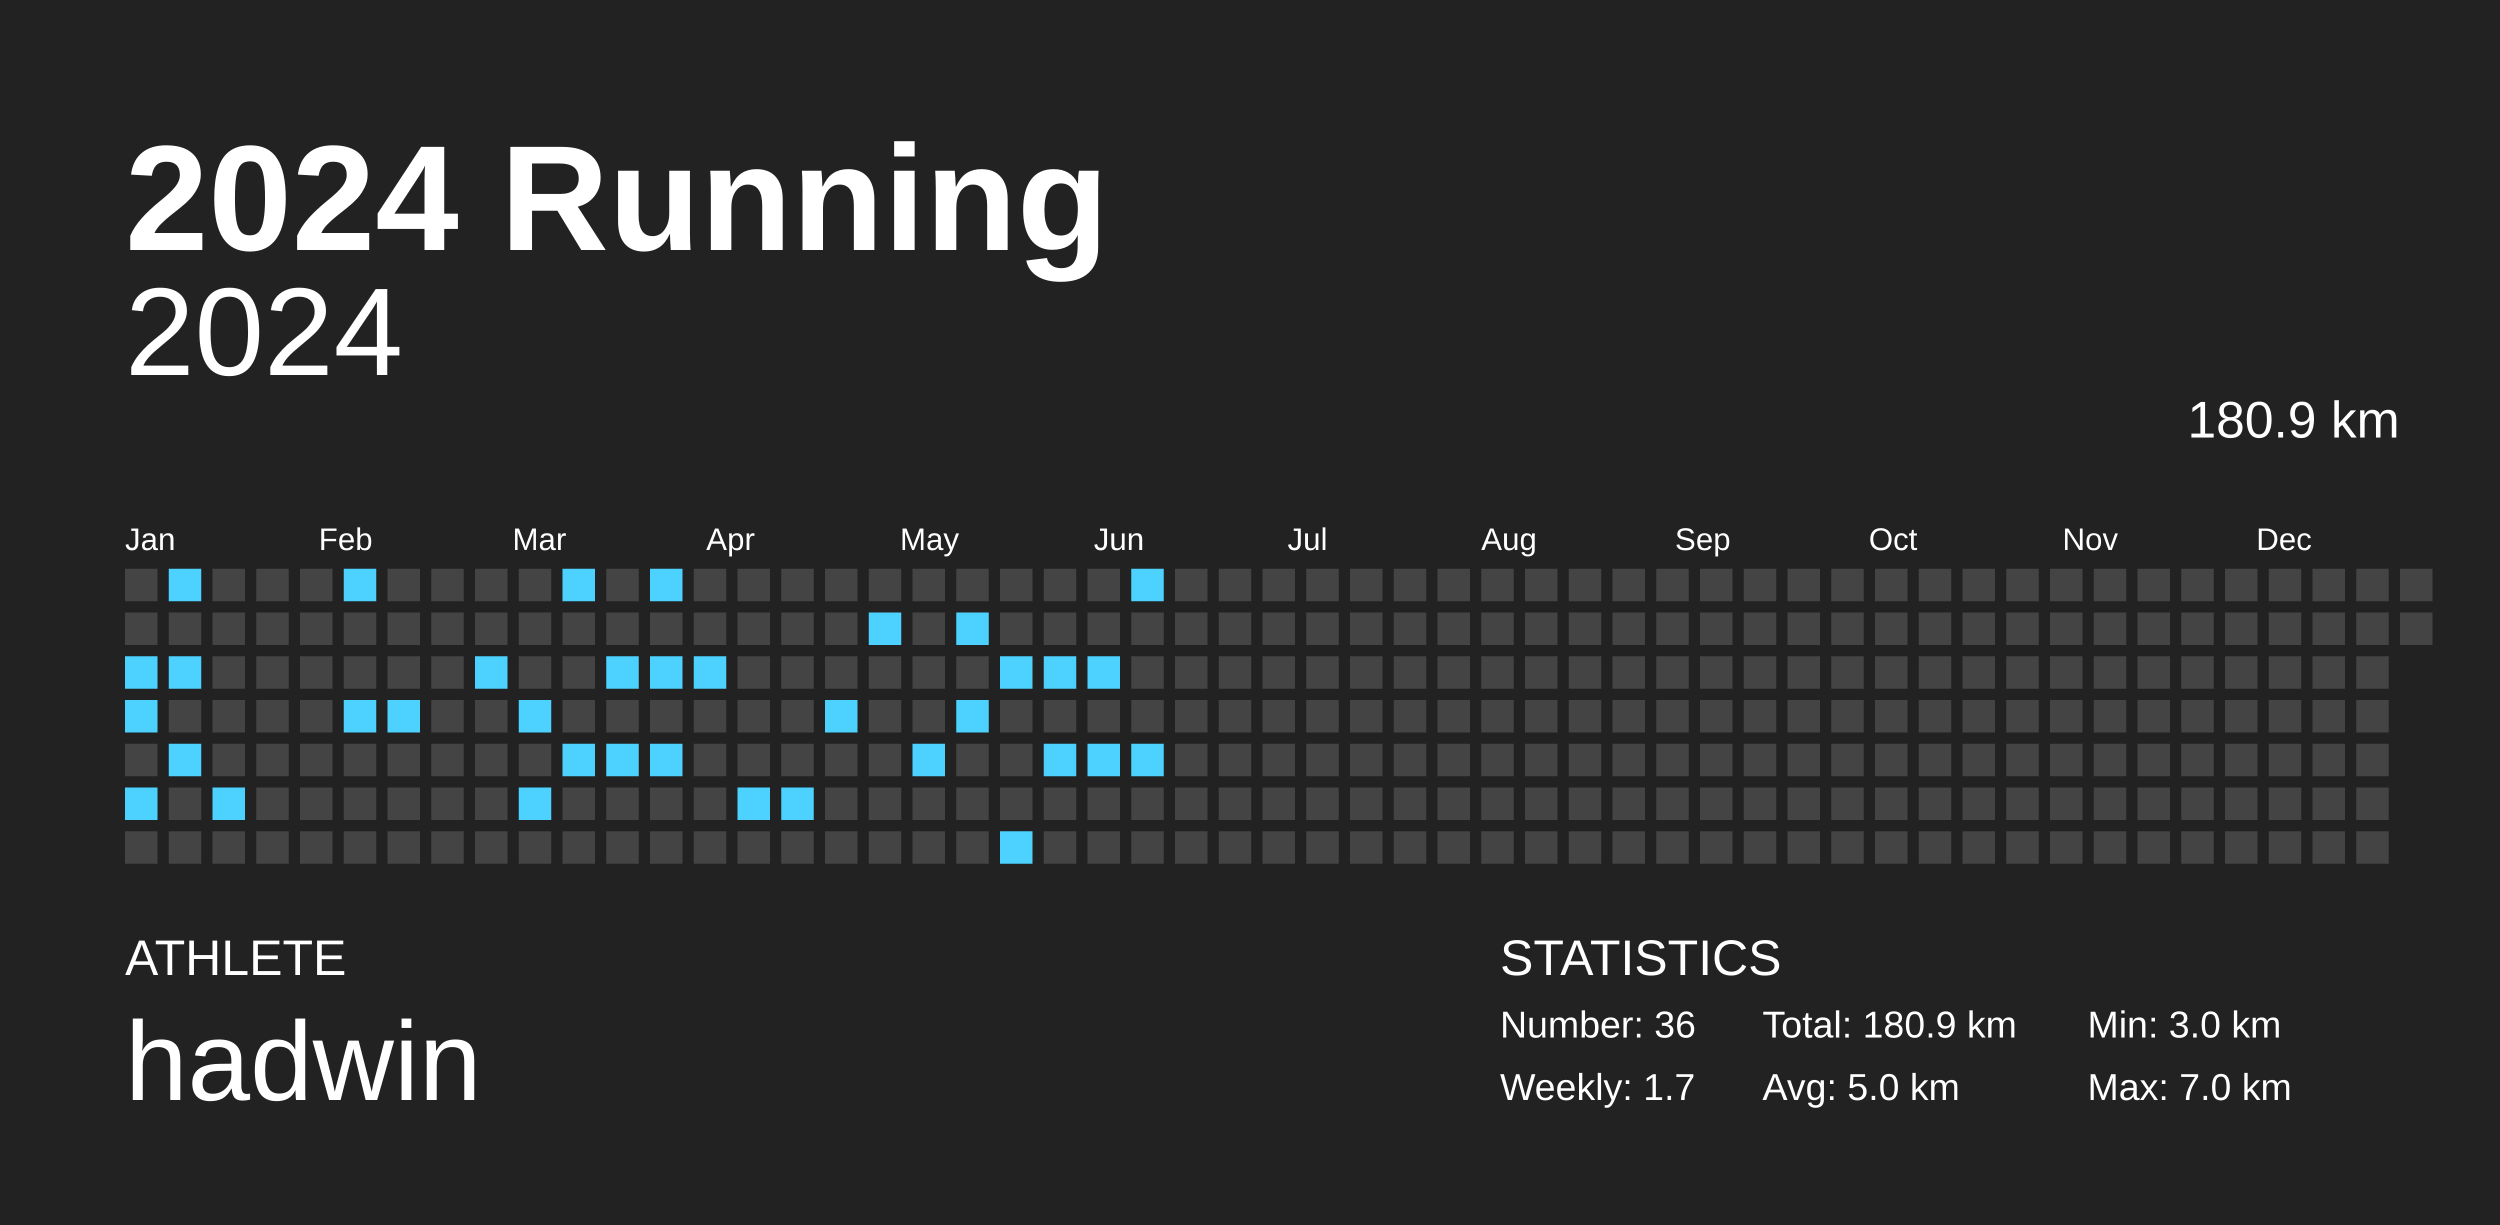
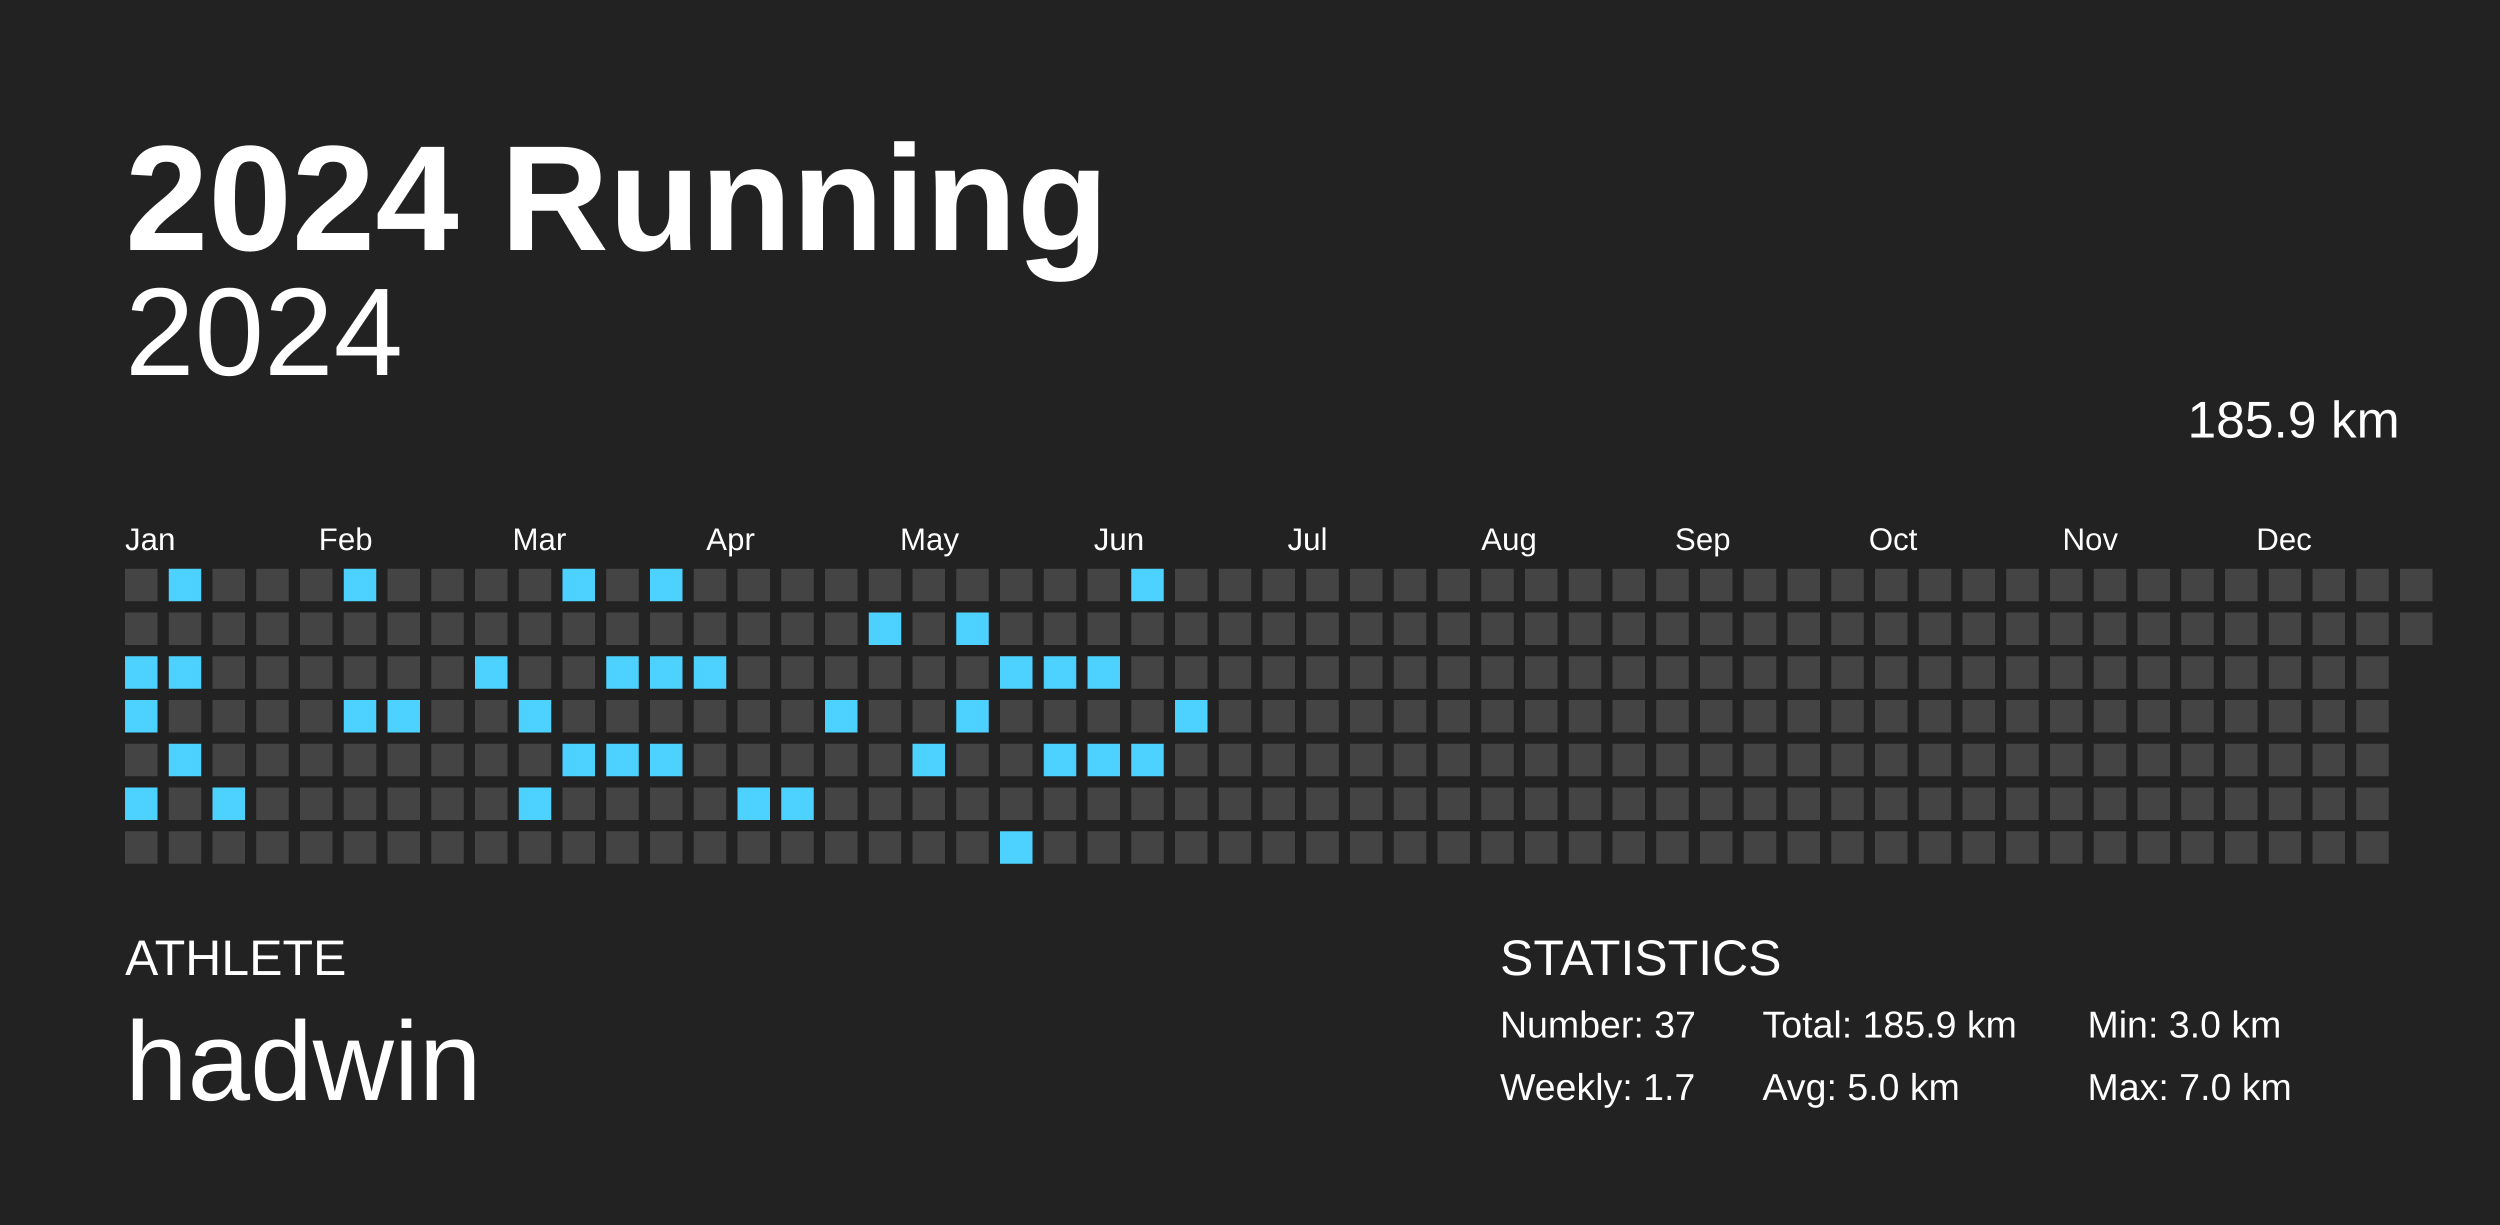
<svg xmlns="http://www.w3.org/2000/svg" baseProfile="full" height="98mm" version="1.1" viewBox="0,0,200,98" width="200mm">
  <defs />
  <rect fill="#222222" height="98" width="200" x="0" y="0" />
  <text fill="#FFFFFF" style="font-size:12px; font-family:Arial; font-weight:bold;" x="10" y="20">2024 Running</text>
  <text fill="#FFFFFF" style="font-size:4px; font-family:Arial" x="10" y="78">ATHLETE</text>
  <text fill="#FFFFFF" style="font-size:9px; font-family:Arial" x="10" y="88">hadwin</text>
  <text fill="#FFFFFF" style="font-size:4px; font-family:Arial" x="120" y="78">STATISTICS</text>
-   <text fill="#FFFFFF" style="font-size:3px; font-family:Arial" x="120" y="83">Number: 36</text>
+   <text fill="#FFFFFF" style="font-size:3px; font-family:Arial" x="120" y="83">Number: 37</text>
  <text fill="#FFFFFF" style="font-size:3px; font-family:Arial" x="120" y="88">Weekly: 1.7</text>
-   <text fill="#FFFFFF" style="font-size:3px; font-family:Arial" x="141" y="83">Total: 180.9 km</text>
+   <text fill="#FFFFFF" style="font-size:3px; font-family:Arial" x="141" y="83">Total: 185.9 km</text>
  <text fill="#FFFFFF" style="font-size:3px; font-family:Arial" x="141" y="88">Avg: 5.0 km</text>
  <text fill="#FFFFFF" style="font-size:3px; font-family:Arial" x="167" y="83">Min: 3.0 km</text>
  <text fill="#FFFFFF" style="font-size:3px; font-family:Arial" x="167" y="88">Max: 7.0 km</text>
  <text alignment-baseline="hanging" fill="#FFFFFF" style="font-size:10.0px; font-family:Arial;" x="10" y="30">2024</text>
-   <text alignment-baseline="hanging" fill="#FFFFFF" style="font-size:4.125px; font-family:Arial;" x="175" y="35">180.9 km</text>
+   <text alignment-baseline="hanging" fill="#FFFFFF" style="font-size:4.125px; font-family:Arial;" x="175" y="35">185.9 km</text>
  <text fill="#FFFFFF" style="font-size:2.5px; font-family:Arial" x="10.0" y="44">Jan</text>
  <text fill="#FFFFFF" style="font-size:2.5px; font-family:Arial" x="25.5" y="44">Feb</text>
  <text fill="#FFFFFF" style="font-size:2.5px; font-family:Arial" x="41.0" y="44">Mar</text>
  <text fill="#FFFFFF" style="font-size:2.5px; font-family:Arial" x="56.5" y="44">Apr</text>
  <text fill="#FFFFFF" style="font-size:2.5px; font-family:Arial" x="72.0" y="44">May</text>
  <text fill="#FFFFFF" style="font-size:2.5px; font-family:Arial" x="87.5" y="44">Jun</text>
  <text fill="#FFFFFF" style="font-size:2.5px; font-family:Arial" x="103.0" y="44">Jul</text>
  <text fill="#FFFFFF" style="font-size:2.5px; font-family:Arial" x="118.5" y="44">Aug</text>
  <text fill="#FFFFFF" style="font-size:2.5px; font-family:Arial" x="134.0" y="44">Sep</text>
  <text fill="#FFFFFF" style="font-size:2.5px; font-family:Arial" x="149.5" y="44">Oct</text>
  <text fill="#FFFFFF" style="font-size:2.5px; font-family:Arial" x="165.0" y="44">Nov</text>
  <text fill="#FFFFFF" style="font-size:2.5px; font-family:Arial" x="180.5" y="44">Dec</text>
  <rect fill="#444444" height="2.6" width="2.6" x="10.0" y="45.5" />
  <rect fill="#444444" height="2.6" width="2.6" x="10.0" y="49.0" />
  <rect fill="#4dd2ff" height="2.6" width="2.6" x="10.0" y="52.5" />
  <rect fill="#4dd2ff" height="2.6" width="2.6" x="10.0" y="56.0" />
  <rect fill="#444444" height="2.6" width="2.6" x="10.0" y="59.5" />
  <rect fill="#4dd2ff" height="2.6" width="2.6" x="10.0" y="63.0" />
  <rect fill="#444444" height="2.6" width="2.6" x="10.0" y="66.5" />
  <rect fill="#4dd2ff" height="2.6" width="2.6" x="13.5" y="45.5" />
  <rect fill="#444444" height="2.6" width="2.6" x="13.5" y="49.0" />
  <rect fill="#4dd2ff" height="2.6" width="2.6" x="13.5" y="52.5" />
  <rect fill="#444444" height="2.6" width="2.6" x="13.5" y="56.0" />
  <rect fill="#4dd2ff" height="2.6" width="2.6" x="13.5" y="59.5" />
  <rect fill="#444444" height="2.6" width="2.6" x="13.5" y="63.0" />
  <rect fill="#444444" height="2.6" width="2.6" x="13.5" y="66.5" />
  <rect fill="#444444" height="2.6" width="2.6" x="17.0" y="45.5" />
  <rect fill="#444444" height="2.6" width="2.6" x="17.0" y="49.0" />
  <rect fill="#444444" height="2.6" width="2.6" x="17.0" y="52.5" />
  <rect fill="#444444" height="2.6" width="2.6" x="17.0" y="56.0" />
  <rect fill="#444444" height="2.6" width="2.6" x="17.0" y="59.5" />
  <rect fill="#4dd2ff" height="2.6" width="2.6" x="17.0" y="63.0" />
  <rect fill="#444444" height="2.6" width="2.6" x="17.0" y="66.5" />
  <rect fill="#444444" height="2.6" width="2.6" x="20.5" y="45.5" />
  <rect fill="#444444" height="2.6" width="2.6" x="20.5" y="49.0" />
  <rect fill="#444444" height="2.6" width="2.6" x="20.5" y="52.5" />
  <rect fill="#444444" height="2.6" width="2.6" x="20.5" y="56.0" />
  <rect fill="#444444" height="2.6" width="2.6" x="20.5" y="59.5" />
  <rect fill="#444444" height="2.6" width="2.6" x="20.5" y="63.0" />
  <rect fill="#444444" height="2.6" width="2.6" x="20.5" y="66.5" />
  <rect fill="#444444" height="2.6" width="2.6" x="24.0" y="45.5" />
  <rect fill="#444444" height="2.6" width="2.6" x="24.0" y="49.0" />
  <rect fill="#444444" height="2.6" width="2.6" x="24.0" y="52.5" />
  <rect fill="#444444" height="2.6" width="2.6" x="24.0" y="56.0" />
  <rect fill="#444444" height="2.6" width="2.6" x="24.0" y="59.5" />
  <rect fill="#444444" height="2.6" width="2.6" x="24.0" y="63.0" />
  <rect fill="#444444" height="2.6" width="2.6" x="24.0" y="66.5" />
  <rect fill="#4dd2ff" height="2.6" width="2.6" x="27.5" y="45.5" />
  <rect fill="#444444" height="2.6" width="2.6" x="27.5" y="49.0" />
  <rect fill="#444444" height="2.6" width="2.6" x="27.5" y="52.5" />
  <rect fill="#4dd2ff" height="2.6" width="2.6" x="27.5" y="56.0" />
  <rect fill="#444444" height="2.6" width="2.6" x="27.5" y="59.5" />
  <rect fill="#444444" height="2.6" width="2.6" x="27.5" y="63.0" />
  <rect fill="#444444" height="2.6" width="2.6" x="27.5" y="66.5" />
  <rect fill="#444444" height="2.6" width="2.6" x="31.0" y="45.5" />
  <rect fill="#444444" height="2.6" width="2.6" x="31.0" y="49.0" />
  <rect fill="#444444" height="2.6" width="2.6" x="31.0" y="52.5" />
  <rect fill="#4dd2ff" height="2.6" width="2.6" x="31.0" y="56.0" />
  <rect fill="#444444" height="2.6" width="2.6" x="31.0" y="59.5" />
  <rect fill="#444444" height="2.6" width="2.6" x="31.0" y="63.0" />
  <rect fill="#444444" height="2.6" width="2.6" x="31.0" y="66.5" />
  <rect fill="#444444" height="2.6" width="2.6" x="34.5" y="45.5" />
  <rect fill="#444444" height="2.6" width="2.6" x="34.5" y="49.0" />
  <rect fill="#444444" height="2.6" width="2.6" x="34.5" y="52.5" />
  <rect fill="#444444" height="2.6" width="2.6" x="34.5" y="56.0" />
  <rect fill="#444444" height="2.6" width="2.6" x="34.5" y="59.5" />
  <rect fill="#444444" height="2.6" width="2.6" x="34.5" y="63.0" />
  <rect fill="#444444" height="2.6" width="2.6" x="34.5" y="66.5" />
  <rect fill="#444444" height="2.6" width="2.6" x="38.0" y="45.5" />
  <rect fill="#444444" height="2.6" width="2.6" x="38.0" y="49.0" />
  <rect fill="#4dd2ff" height="2.6" width="2.6" x="38.0" y="52.5" />
  <rect fill="#444444" height="2.6" width="2.6" x="38.0" y="56.0" />
  <rect fill="#444444" height="2.6" width="2.6" x="38.0" y="59.5" />
  <rect fill="#444444" height="2.6" width="2.6" x="38.0" y="63.0" />
  <rect fill="#444444" height="2.6" width="2.6" x="38.0" y="66.5" />
  <rect fill="#444444" height="2.6" width="2.6" x="41.5" y="45.5" />
  <rect fill="#444444" height="2.6" width="2.6" x="41.5" y="49.0" />
  <rect fill="#444444" height="2.6" width="2.6" x="41.5" y="52.5" />
  <rect fill="#4dd2ff" height="2.6" width="2.6" x="41.5" y="56.0" />
  <rect fill="#444444" height="2.6" width="2.6" x="41.5" y="59.5" />
  <rect fill="#4dd2ff" height="2.6" width="2.6" x="41.5" y="63.0" />
  <rect fill="#444444" height="2.6" width="2.6" x="41.5" y="66.5" />
  <rect fill="#4dd2ff" height="2.6" width="2.6" x="45.0" y="45.5" />
  <rect fill="#444444" height="2.6" width="2.6" x="45.0" y="49.0" />
  <rect fill="#444444" height="2.6" width="2.6" x="45.0" y="52.5" />
  <rect fill="#444444" height="2.6" width="2.6" x="45.0" y="56.0" />
  <rect fill="#4dd2ff" height="2.6" width="2.6" x="45.0" y="59.5" />
  <rect fill="#444444" height="2.6" width="2.6" x="45.0" y="63.0" />
  <rect fill="#444444" height="2.6" width="2.6" x="45.0" y="66.5" />
  <rect fill="#444444" height="2.6" width="2.6" x="48.5" y="45.5" />
  <rect fill="#444444" height="2.6" width="2.6" x="48.5" y="49.0" />
  <rect fill="#4dd2ff" height="2.6" width="2.6" x="48.5" y="52.5" />
  <rect fill="#444444" height="2.6" width="2.6" x="48.5" y="56.0" />
  <rect fill="#4dd2ff" height="2.6" width="2.6" x="48.5" y="59.5" />
  <rect fill="#444444" height="2.6" width="2.6" x="48.5" y="63.0" />
  <rect fill="#444444" height="2.6" width="2.6" x="48.5" y="66.5" />
  <rect fill="#4dd2ff" height="2.6" width="2.6" x="52.0" y="45.5" />
  <rect fill="#444444" height="2.6" width="2.6" x="52.0" y="49.0" />
  <rect fill="#4dd2ff" height="2.6" width="2.6" x="52.0" y="52.5" />
  <rect fill="#444444" height="2.6" width="2.6" x="52.0" y="56.0" />
  <rect fill="#4dd2ff" height="2.6" width="2.6" x="52.0" y="59.5" />
  <rect fill="#444444" height="2.6" width="2.6" x="52.0" y="63.0" />
  <rect fill="#444444" height="2.6" width="2.6" x="52.0" y="66.5" />
  <rect fill="#444444" height="2.6" width="2.6" x="55.5" y="45.5" />
  <rect fill="#444444" height="2.6" width="2.6" x="55.5" y="49.0" />
  <rect fill="#4dd2ff" height="2.6" width="2.6" x="55.5" y="52.5" />
  <rect fill="#444444" height="2.6" width="2.6" x="55.5" y="56.0" />
  <rect fill="#444444" height="2.6" width="2.6" x="55.5" y="59.5" />
  <rect fill="#444444" height="2.6" width="2.6" x="55.5" y="63.0" />
  <rect fill="#444444" height="2.6" width="2.6" x="55.5" y="66.5" />
  <rect fill="#444444" height="2.6" width="2.6" x="59.0" y="45.5" />
  <rect fill="#444444" height="2.6" width="2.6" x="59.0" y="49.0" />
  <rect fill="#444444" height="2.6" width="2.6" x="59.0" y="52.5" />
  <rect fill="#444444" height="2.6" width="2.6" x="59.0" y="56.0" />
  <rect fill="#444444" height="2.6" width="2.6" x="59.0" y="59.5" />
  <rect fill="#4dd2ff" height="2.6" width="2.6" x="59.0" y="63.0" />
  <rect fill="#444444" height="2.6" width="2.6" x="59.0" y="66.5" />
  <rect fill="#444444" height="2.6" width="2.6" x="62.5" y="45.5" />
  <rect fill="#444444" height="2.6" width="2.6" x="62.5" y="49.0" />
  <rect fill="#444444" height="2.6" width="2.6" x="62.5" y="52.5" />
  <rect fill="#444444" height="2.6" width="2.6" x="62.5" y="56.0" />
  <rect fill="#444444" height="2.6" width="2.6" x="62.5" y="59.5" />
  <rect fill="#4dd2ff" height="2.6" width="2.6" x="62.5" y="63.0" />
  <rect fill="#444444" height="2.6" width="2.6" x="62.5" y="66.5" />
  <rect fill="#444444" height="2.6" width="2.6" x="66.0" y="45.5" />
  <rect fill="#444444" height="2.6" width="2.6" x="66.0" y="49.0" />
  <rect fill="#444444" height="2.6" width="2.6" x="66.0" y="52.5" />
  <rect fill="#4dd2ff" height="2.6" width="2.6" x="66.0" y="56.0" />
  <rect fill="#444444" height="2.6" width="2.6" x="66.0" y="59.5" />
  <rect fill="#444444" height="2.6" width="2.6" x="66.0" y="63.0" />
  <rect fill="#444444" height="2.6" width="2.6" x="66.0" y="66.5" />
  <rect fill="#444444" height="2.6" width="2.6" x="69.5" y="45.5" />
  <rect fill="#4dd2ff" height="2.6" width="2.6" x="69.5" y="49.0" />
  <rect fill="#444444" height="2.6" width="2.6" x="69.5" y="52.5" />
  <rect fill="#444444" height="2.6" width="2.6" x="69.5" y="56.0" />
  <rect fill="#444444" height="2.6" width="2.6" x="69.5" y="59.5" />
  <rect fill="#444444" height="2.6" width="2.6" x="69.5" y="63.0" />
  <rect fill="#444444" height="2.6" width="2.6" x="69.5" y="66.5" />
  <rect fill="#444444" height="2.6" width="2.6" x="73.0" y="45.5" />
  <rect fill="#444444" height="2.6" width="2.6" x="73.0" y="49.0" />
  <rect fill="#444444" height="2.6" width="2.6" x="73.0" y="52.5" />
  <rect fill="#444444" height="2.6" width="2.6" x="73.0" y="56.0" />
  <rect fill="#4dd2ff" height="2.6" width="2.6" x="73.0" y="59.5" />
  <rect fill="#444444" height="2.6" width="2.6" x="73.0" y="63.0" />
  <rect fill="#444444" height="2.6" width="2.6" x="73.0" y="66.5" />
  <rect fill="#444444" height="2.6" width="2.6" x="76.5" y="45.5" />
  <rect fill="#4dd2ff" height="2.6" width="2.6" x="76.5" y="49.0" />
  <rect fill="#444444" height="2.6" width="2.6" x="76.5" y="52.5" />
  <rect fill="#4dd2ff" height="2.6" width="2.6" x="76.5" y="56.0" />
  <rect fill="#444444" height="2.6" width="2.6" x="76.5" y="59.5" />
  <rect fill="#444444" height="2.6" width="2.6" x="76.5" y="63.0" />
  <rect fill="#444444" height="2.6" width="2.6" x="76.5" y="66.5" />
  <rect fill="#444444" height="2.6" width="2.6" x="80.0" y="45.5" />
  <rect fill="#444444" height="2.6" width="2.6" x="80.0" y="49.0" />
  <rect fill="#4dd2ff" height="2.6" width="2.6" x="80.0" y="52.5" />
  <rect fill="#444444" height="2.6" width="2.6" x="80.0" y="56.0" />
  <rect fill="#444444" height="2.6" width="2.6" x="80.0" y="59.5" />
  <rect fill="#444444" height="2.6" width="2.6" x="80.0" y="63.0" />
  <rect fill="#4dd2ff" height="2.6" width="2.6" x="80.0" y="66.5" />
  <rect fill="#444444" height="2.6" width="2.6" x="83.5" y="45.5" />
  <rect fill="#444444" height="2.6" width="2.6" x="83.5" y="49.0" />
  <rect fill="#4dd2ff" height="2.6" width="2.6" x="83.5" y="52.5" />
  <rect fill="#444444" height="2.6" width="2.6" x="83.5" y="56.0" />
  <rect fill="#4dd2ff" height="2.6" width="2.6" x="83.5" y="59.5" />
  <rect fill="#444444" height="2.6" width="2.6" x="83.5" y="63.0" />
  <rect fill="#444444" height="2.6" width="2.6" x="83.5" y="66.5" />
  <rect fill="#444444" height="2.6" width="2.6" x="87.0" y="45.5" />
  <rect fill="#444444" height="2.6" width="2.6" x="87.0" y="49.0" />
  <rect fill="#4dd2ff" height="2.6" width="2.6" x="87.0" y="52.5" />
  <rect fill="#444444" height="2.6" width="2.6" x="87.0" y="56.0" />
  <rect fill="#4dd2ff" height="2.6" width="2.6" x="87.0" y="59.5" />
  <rect fill="#444444" height="2.6" width="2.6" x="87.0" y="63.0" />
  <rect fill="#444444" height="2.6" width="2.6" x="87.0" y="66.5" />
  <rect fill="#4dd2ff" height="2.6" width="2.6" x="90.5" y="45.5" />
  <rect fill="#444444" height="2.6" width="2.6" x="90.5" y="49.0" />
  <rect fill="#444444" height="2.6" width="2.6" x="90.5" y="52.5" />
  <rect fill="#444444" height="2.6" width="2.6" x="90.5" y="56.0" />
  <rect fill="#4dd2ff" height="2.6" width="2.6" x="90.5" y="59.5" />
  <rect fill="#444444" height="2.6" width="2.6" x="90.5" y="63.0" />
  <rect fill="#444444" height="2.6" width="2.6" x="90.5" y="66.5" />
  <rect fill="#444444" height="2.6" width="2.6" x="94.0" y="45.5" />
  <rect fill="#444444" height="2.6" width="2.6" x="94.0" y="49.0" />
  <rect fill="#444444" height="2.6" width="2.6" x="94.0" y="52.5" />
-   <rect fill="#444444" height="2.6" width="2.6" x="94.0" y="56.0" />
+   <rect fill="#4dd2ff" height="2.6" width="2.6" x="94.0" y="56.0" />
  <rect fill="#444444" height="2.6" width="2.6" x="94.0" y="59.5" />
  <rect fill="#444444" height="2.6" width="2.6" x="94.0" y="63.0" />
  <rect fill="#444444" height="2.6" width="2.6" x="94.0" y="66.5" />
  <rect fill="#444444" height="2.6" width="2.6" x="97.5" y="45.5" />
  <rect fill="#444444" height="2.6" width="2.6" x="97.5" y="49.0" />
  <rect fill="#444444" height="2.6" width="2.6" x="97.5" y="52.5" />
  <rect fill="#444444" height="2.6" width="2.6" x="97.5" y="56.0" />
  <rect fill="#444444" height="2.6" width="2.6" x="97.5" y="59.5" />
  <rect fill="#444444" height="2.6" width="2.6" x="97.5" y="63.0" />
  <rect fill="#444444" height="2.6" width="2.6" x="97.5" y="66.5" />
  <rect fill="#444444" height="2.6" width="2.6" x="101.0" y="45.5" />
  <rect fill="#444444" height="2.6" width="2.6" x="101.0" y="49.0" />
  <rect fill="#444444" height="2.6" width="2.6" x="101.0" y="52.5" />
  <rect fill="#444444" height="2.6" width="2.6" x="101.0" y="56.0" />
  <rect fill="#444444" height="2.6" width="2.6" x="101.0" y="59.5" />
  <rect fill="#444444" height="2.6" width="2.6" x="101.0" y="63.0" />
  <rect fill="#444444" height="2.6" width="2.6" x="101.0" y="66.5" />
  <rect fill="#444444" height="2.6" width="2.6" x="104.5" y="45.5" />
  <rect fill="#444444" height="2.6" width="2.6" x="104.5" y="49.0" />
  <rect fill="#444444" height="2.6" width="2.6" x="104.5" y="52.5" />
  <rect fill="#444444" height="2.6" width="2.6" x="104.5" y="56.0" />
  <rect fill="#444444" height="2.6" width="2.6" x="104.5" y="59.5" />
  <rect fill="#444444" height="2.6" width="2.6" x="104.5" y="63.0" />
  <rect fill="#444444" height="2.6" width="2.6" x="104.5" y="66.5" />
  <rect fill="#444444" height="2.6" width="2.6" x="108.0" y="45.5" />
  <rect fill="#444444" height="2.6" width="2.6" x="108.0" y="49.0" />
  <rect fill="#444444" height="2.6" width="2.6" x="108.0" y="52.5" />
  <rect fill="#444444" height="2.6" width="2.6" x="108.0" y="56.0" />
  <rect fill="#444444" height="2.6" width="2.6" x="108.0" y="59.5" />
  <rect fill="#444444" height="2.6" width="2.6" x="108.0" y="63.0" />
  <rect fill="#444444" height="2.6" width="2.6" x="108.0" y="66.5" />
  <rect fill="#444444" height="2.6" width="2.6" x="111.5" y="45.5" />
  <rect fill="#444444" height="2.6" width="2.6" x="111.5" y="49.0" />
  <rect fill="#444444" height="2.6" width="2.6" x="111.5" y="52.5" />
  <rect fill="#444444" height="2.6" width="2.6" x="111.5" y="56.0" />
  <rect fill="#444444" height="2.6" width="2.6" x="111.5" y="59.5" />
  <rect fill="#444444" height="2.6" width="2.6" x="111.5" y="63.0" />
  <rect fill="#444444" height="2.6" width="2.6" x="111.5" y="66.5" />
  <rect fill="#444444" height="2.6" width="2.6" x="115.0" y="45.5" />
  <rect fill="#444444" height="2.6" width="2.6" x="115.0" y="49.0" />
  <rect fill="#444444" height="2.6" width="2.6" x="115.0" y="52.5" />
  <rect fill="#444444" height="2.6" width="2.6" x="115.0" y="56.0" />
  <rect fill="#444444" height="2.6" width="2.6" x="115.0" y="59.5" />
  <rect fill="#444444" height="2.6" width="2.6" x="115.0" y="63.0" />
  <rect fill="#444444" height="2.6" width="2.6" x="115.0" y="66.5" />
  <rect fill="#444444" height="2.6" width="2.6" x="118.5" y="45.5" />
  <rect fill="#444444" height="2.6" width="2.6" x="118.5" y="49.0" />
  <rect fill="#444444" height="2.6" width="2.6" x="118.5" y="52.5" />
  <rect fill="#444444" height="2.6" width="2.6" x="118.5" y="56.0" />
  <rect fill="#444444" height="2.6" width="2.6" x="118.5" y="59.5" />
  <rect fill="#444444" height="2.6" width="2.6" x="118.5" y="63.0" />
  <rect fill="#444444" height="2.6" width="2.6" x="118.5" y="66.5" />
  <rect fill="#444444" height="2.6" width="2.6" x="122.0" y="45.5" />
  <rect fill="#444444" height="2.6" width="2.6" x="122.0" y="49.0" />
  <rect fill="#444444" height="2.6" width="2.6" x="122.0" y="52.5" />
  <rect fill="#444444" height="2.6" width="2.6" x="122.0" y="56.0" />
  <rect fill="#444444" height="2.6" width="2.6" x="122.0" y="59.5" />
  <rect fill="#444444" height="2.6" width="2.6" x="122.0" y="63.0" />
  <rect fill="#444444" height="2.6" width="2.6" x="122.0" y="66.5" />
  <rect fill="#444444" height="2.6" width="2.6" x="125.5" y="45.5" />
  <rect fill="#444444" height="2.6" width="2.6" x="125.5" y="49.0" />
  <rect fill="#444444" height="2.6" width="2.6" x="125.5" y="52.5" />
  <rect fill="#444444" height="2.6" width="2.6" x="125.5" y="56.0" />
  <rect fill="#444444" height="2.6" width="2.6" x="125.5" y="59.5" />
  <rect fill="#444444" height="2.6" width="2.6" x="125.5" y="63.0" />
  <rect fill="#444444" height="2.6" width="2.6" x="125.5" y="66.5" />
  <rect fill="#444444" height="2.6" width="2.6" x="129.0" y="45.5" />
  <rect fill="#444444" height="2.6" width="2.6" x="129.0" y="49.0" />
  <rect fill="#444444" height="2.6" width="2.6" x="129.0" y="52.5" />
  <rect fill="#444444" height="2.6" width="2.6" x="129.0" y="56.0" />
  <rect fill="#444444" height="2.6" width="2.6" x="129.0" y="59.5" />
  <rect fill="#444444" height="2.6" width="2.6" x="129.0" y="63.0" />
  <rect fill="#444444" height="2.6" width="2.6" x="129.0" y="66.5" />
  <rect fill="#444444" height="2.6" width="2.6" x="132.5" y="45.5" />
  <rect fill="#444444" height="2.6" width="2.6" x="132.5" y="49.0" />
  <rect fill="#444444" height="2.6" width="2.6" x="132.5" y="52.5" />
  <rect fill="#444444" height="2.6" width="2.6" x="132.5" y="56.0" />
  <rect fill="#444444" height="2.6" width="2.6" x="132.5" y="59.5" />
  <rect fill="#444444" height="2.6" width="2.6" x="132.5" y="63.0" />
  <rect fill="#444444" height="2.6" width="2.6" x="132.5" y="66.5" />
  <rect fill="#444444" height="2.6" width="2.6" x="136.0" y="45.5" />
  <rect fill="#444444" height="2.6" width="2.6" x="136.0" y="49.0" />
  <rect fill="#444444" height="2.6" width="2.6" x="136.0" y="52.5" />
  <rect fill="#444444" height="2.6" width="2.6" x="136.0" y="56.0" />
  <rect fill="#444444" height="2.6" width="2.6" x="136.0" y="59.5" />
  <rect fill="#444444" height="2.6" width="2.6" x="136.0" y="63.0" />
  <rect fill="#444444" height="2.6" width="2.6" x="136.0" y="66.5" />
  <rect fill="#444444" height="2.6" width="2.6" x="139.5" y="45.5" />
  <rect fill="#444444" height="2.6" width="2.6" x="139.5" y="49.0" />
  <rect fill="#444444" height="2.6" width="2.6" x="139.5" y="52.5" />
  <rect fill="#444444" height="2.6" width="2.6" x="139.5" y="56.0" />
  <rect fill="#444444" height="2.6" width="2.6" x="139.5" y="59.5" />
  <rect fill="#444444" height="2.6" width="2.6" x="139.5" y="63.0" />
  <rect fill="#444444" height="2.6" width="2.6" x="139.5" y="66.5" />
  <rect fill="#444444" height="2.6" width="2.6" x="143.0" y="45.5" />
  <rect fill="#444444" height="2.6" width="2.6" x="143.0" y="49.0" />
  <rect fill="#444444" height="2.6" width="2.6" x="143.0" y="52.5" />
  <rect fill="#444444" height="2.6" width="2.6" x="143.0" y="56.0" />
  <rect fill="#444444" height="2.6" width="2.6" x="143.0" y="59.5" />
  <rect fill="#444444" height="2.6" width="2.6" x="143.0" y="63.0" />
  <rect fill="#444444" height="2.6" width="2.6" x="143.0" y="66.5" />
  <rect fill="#444444" height="2.6" width="2.6" x="146.5" y="45.5" />
  <rect fill="#444444" height="2.6" width="2.6" x="146.5" y="49.0" />
  <rect fill="#444444" height="2.6" width="2.6" x="146.5" y="52.5" />
  <rect fill="#444444" height="2.6" width="2.6" x="146.5" y="56.0" />
  <rect fill="#444444" height="2.6" width="2.6" x="146.5" y="59.5" />
  <rect fill="#444444" height="2.6" width="2.6" x="146.5" y="63.0" />
  <rect fill="#444444" height="2.6" width="2.6" x="146.5" y="66.5" />
  <rect fill="#444444" height="2.6" width="2.6" x="150.0" y="45.5" />
  <rect fill="#444444" height="2.6" width="2.6" x="150.0" y="49.0" />
  <rect fill="#444444" height="2.6" width="2.6" x="150.0" y="52.5" />
  <rect fill="#444444" height="2.6" width="2.6" x="150.0" y="56.0" />
  <rect fill="#444444" height="2.6" width="2.6" x="150.0" y="59.5" />
  <rect fill="#444444" height="2.6" width="2.6" x="150.0" y="63.0" />
  <rect fill="#444444" height="2.6" width="2.6" x="150.0" y="66.5" />
  <rect fill="#444444" height="2.6" width="2.6" x="153.5" y="45.5" />
  <rect fill="#444444" height="2.6" width="2.6" x="153.5" y="49.0" />
  <rect fill="#444444" height="2.6" width="2.6" x="153.5" y="52.5" />
  <rect fill="#444444" height="2.6" width="2.6" x="153.5" y="56.0" />
  <rect fill="#444444" height="2.6" width="2.6" x="153.5" y="59.5" />
  <rect fill="#444444" height="2.6" width="2.6" x="153.5" y="63.0" />
  <rect fill="#444444" height="2.6" width="2.6" x="153.5" y="66.5" />
  <rect fill="#444444" height="2.6" width="2.6" x="157.0" y="45.5" />
  <rect fill="#444444" height="2.6" width="2.6" x="157.0" y="49.0" />
  <rect fill="#444444" height="2.6" width="2.6" x="157.0" y="52.5" />
  <rect fill="#444444" height="2.6" width="2.6" x="157.0" y="56.0" />
  <rect fill="#444444" height="2.6" width="2.6" x="157.0" y="59.5" />
  <rect fill="#444444" height="2.6" width="2.6" x="157.0" y="63.0" />
  <rect fill="#444444" height="2.6" width="2.6" x="157.0" y="66.5" />
  <rect fill="#444444" height="2.6" width="2.6" x="160.5" y="45.5" />
  <rect fill="#444444" height="2.6" width="2.6" x="160.5" y="49.0" />
  <rect fill="#444444" height="2.6" width="2.6" x="160.5" y="52.5" />
  <rect fill="#444444" height="2.6" width="2.6" x="160.5" y="56.0" />
  <rect fill="#444444" height="2.6" width="2.6" x="160.5" y="59.5" />
  <rect fill="#444444" height="2.6" width="2.6" x="160.5" y="63.0" />
  <rect fill="#444444" height="2.6" width="2.6" x="160.5" y="66.5" />
  <rect fill="#444444" height="2.6" width="2.6" x="164.0" y="45.5" />
  <rect fill="#444444" height="2.6" width="2.6" x="164.0" y="49.0" />
  <rect fill="#444444" height="2.6" width="2.6" x="164.0" y="52.5" />
  <rect fill="#444444" height="2.6" width="2.6" x="164.0" y="56.0" />
  <rect fill="#444444" height="2.6" width="2.6" x="164.0" y="59.5" />
  <rect fill="#444444" height="2.6" width="2.6" x="164.0" y="63.0" />
  <rect fill="#444444" height="2.6" width="2.6" x="164.0" y="66.5" />
  <rect fill="#444444" height="2.6" width="2.6" x="167.5" y="45.5" />
  <rect fill="#444444" height="2.6" width="2.6" x="167.5" y="49.0" />
  <rect fill="#444444" height="2.6" width="2.6" x="167.5" y="52.5" />
  <rect fill="#444444" height="2.6" width="2.6" x="167.5" y="56.0" />
  <rect fill="#444444" height="2.6" width="2.6" x="167.5" y="59.5" />
  <rect fill="#444444" height="2.6" width="2.6" x="167.5" y="63.0" />
  <rect fill="#444444" height="2.6" width="2.6" x="167.5" y="66.5" />
  <rect fill="#444444" height="2.6" width="2.6" x="171.0" y="45.5" />
  <rect fill="#444444" height="2.6" width="2.6" x="171.0" y="49.0" />
  <rect fill="#444444" height="2.6" width="2.6" x="171.0" y="52.5" />
  <rect fill="#444444" height="2.6" width="2.6" x="171.0" y="56.0" />
  <rect fill="#444444" height="2.6" width="2.6" x="171.0" y="59.5" />
  <rect fill="#444444" height="2.6" width="2.6" x="171.0" y="63.0" />
  <rect fill="#444444" height="2.6" width="2.6" x="171.0" y="66.5" />
  <rect fill="#444444" height="2.6" width="2.6" x="174.5" y="45.5" />
  <rect fill="#444444" height="2.6" width="2.6" x="174.5" y="49.0" />
  <rect fill="#444444" height="2.6" width="2.6" x="174.5" y="52.5" />
  <rect fill="#444444" height="2.6" width="2.6" x="174.5" y="56.0" />
  <rect fill="#444444" height="2.6" width="2.6" x="174.5" y="59.5" />
  <rect fill="#444444" height="2.6" width="2.6" x="174.5" y="63.0" />
  <rect fill="#444444" height="2.6" width="2.6" x="174.5" y="66.5" />
  <rect fill="#444444" height="2.6" width="2.6" x="178.0" y="45.5" />
  <rect fill="#444444" height="2.6" width="2.6" x="178.0" y="49.0" />
  <rect fill="#444444" height="2.6" width="2.6" x="178.0" y="52.5" />
  <rect fill="#444444" height="2.6" width="2.6" x="178.0" y="56.0" />
  <rect fill="#444444" height="2.6" width="2.6" x="178.0" y="59.5" />
  <rect fill="#444444" height="2.6" width="2.6" x="178.0" y="63.0" />
  <rect fill="#444444" height="2.6" width="2.6" x="178.0" y="66.5" />
  <rect fill="#444444" height="2.6" width="2.6" x="181.5" y="45.5" />
  <rect fill="#444444" height="2.6" width="2.6" x="181.5" y="49.0" />
  <rect fill="#444444" height="2.6" width="2.6" x="181.5" y="52.5" />
  <rect fill="#444444" height="2.6" width="2.6" x="181.5" y="56.0" />
  <rect fill="#444444" height="2.6" width="2.6" x="181.5" y="59.5" />
  <rect fill="#444444" height="2.6" width="2.6" x="181.5" y="63.0" />
  <rect fill="#444444" height="2.6" width="2.6" x="181.5" y="66.5" />
  <rect fill="#444444" height="2.6" width="2.6" x="185.0" y="45.5" />
  <rect fill="#444444" height="2.6" width="2.6" x="185.0" y="49.0" />
  <rect fill="#444444" height="2.6" width="2.6" x="185.0" y="52.5" />
  <rect fill="#444444" height="2.6" width="2.6" x="185.0" y="56.0" />
  <rect fill="#444444" height="2.6" width="2.6" x="185.0" y="59.5" />
  <rect fill="#444444" height="2.6" width="2.6" x="185.0" y="63.0" />
  <rect fill="#444444" height="2.6" width="2.6" x="185.0" y="66.5" />
  <rect fill="#444444" height="2.6" width="2.6" x="188.5" y="45.5" />
  <rect fill="#444444" height="2.6" width="2.6" x="188.5" y="49.0" />
  <rect fill="#444444" height="2.6" width="2.6" x="188.5" y="52.5" />
  <rect fill="#444444" height="2.6" width="2.6" x="188.5" y="56.0" />
  <rect fill="#444444" height="2.6" width="2.6" x="188.5" y="59.5" />
  <rect fill="#444444" height="2.6" width="2.6" x="188.5" y="63.0" />
  <rect fill="#444444" height="2.6" width="2.6" x="188.5" y="66.5" />
  <rect fill="#444444" height="2.6" width="2.6" x="192.0" y="45.5" />
  <rect fill="#444444" height="2.6" width="2.6" x="192.0" y="49.0" />
</svg>
